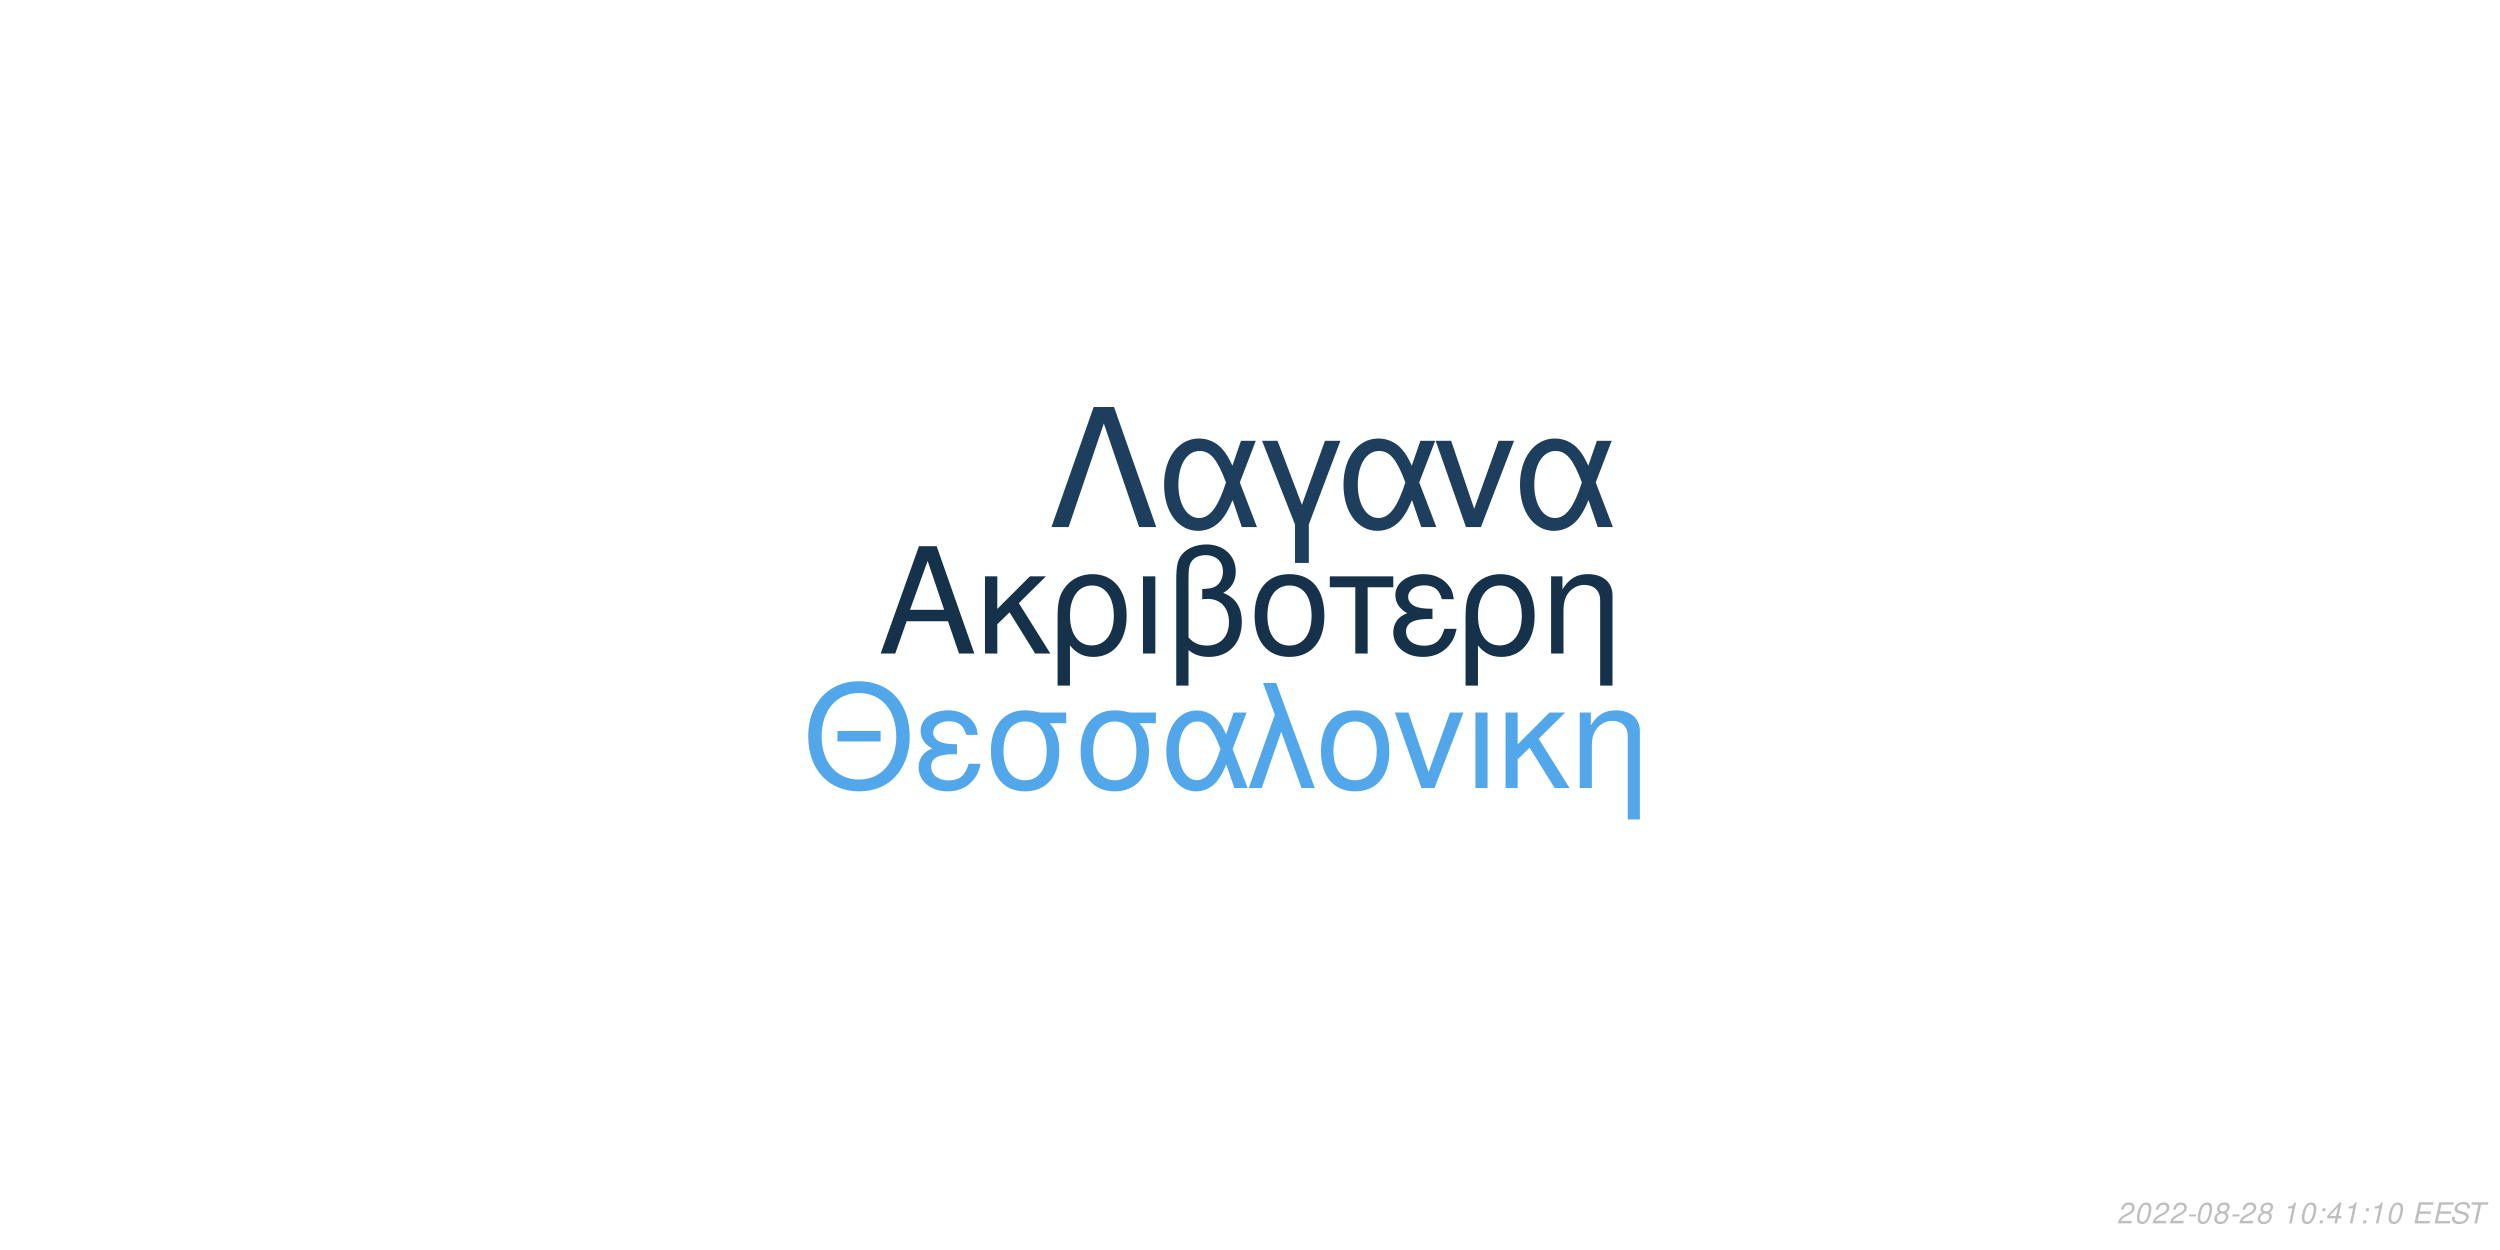
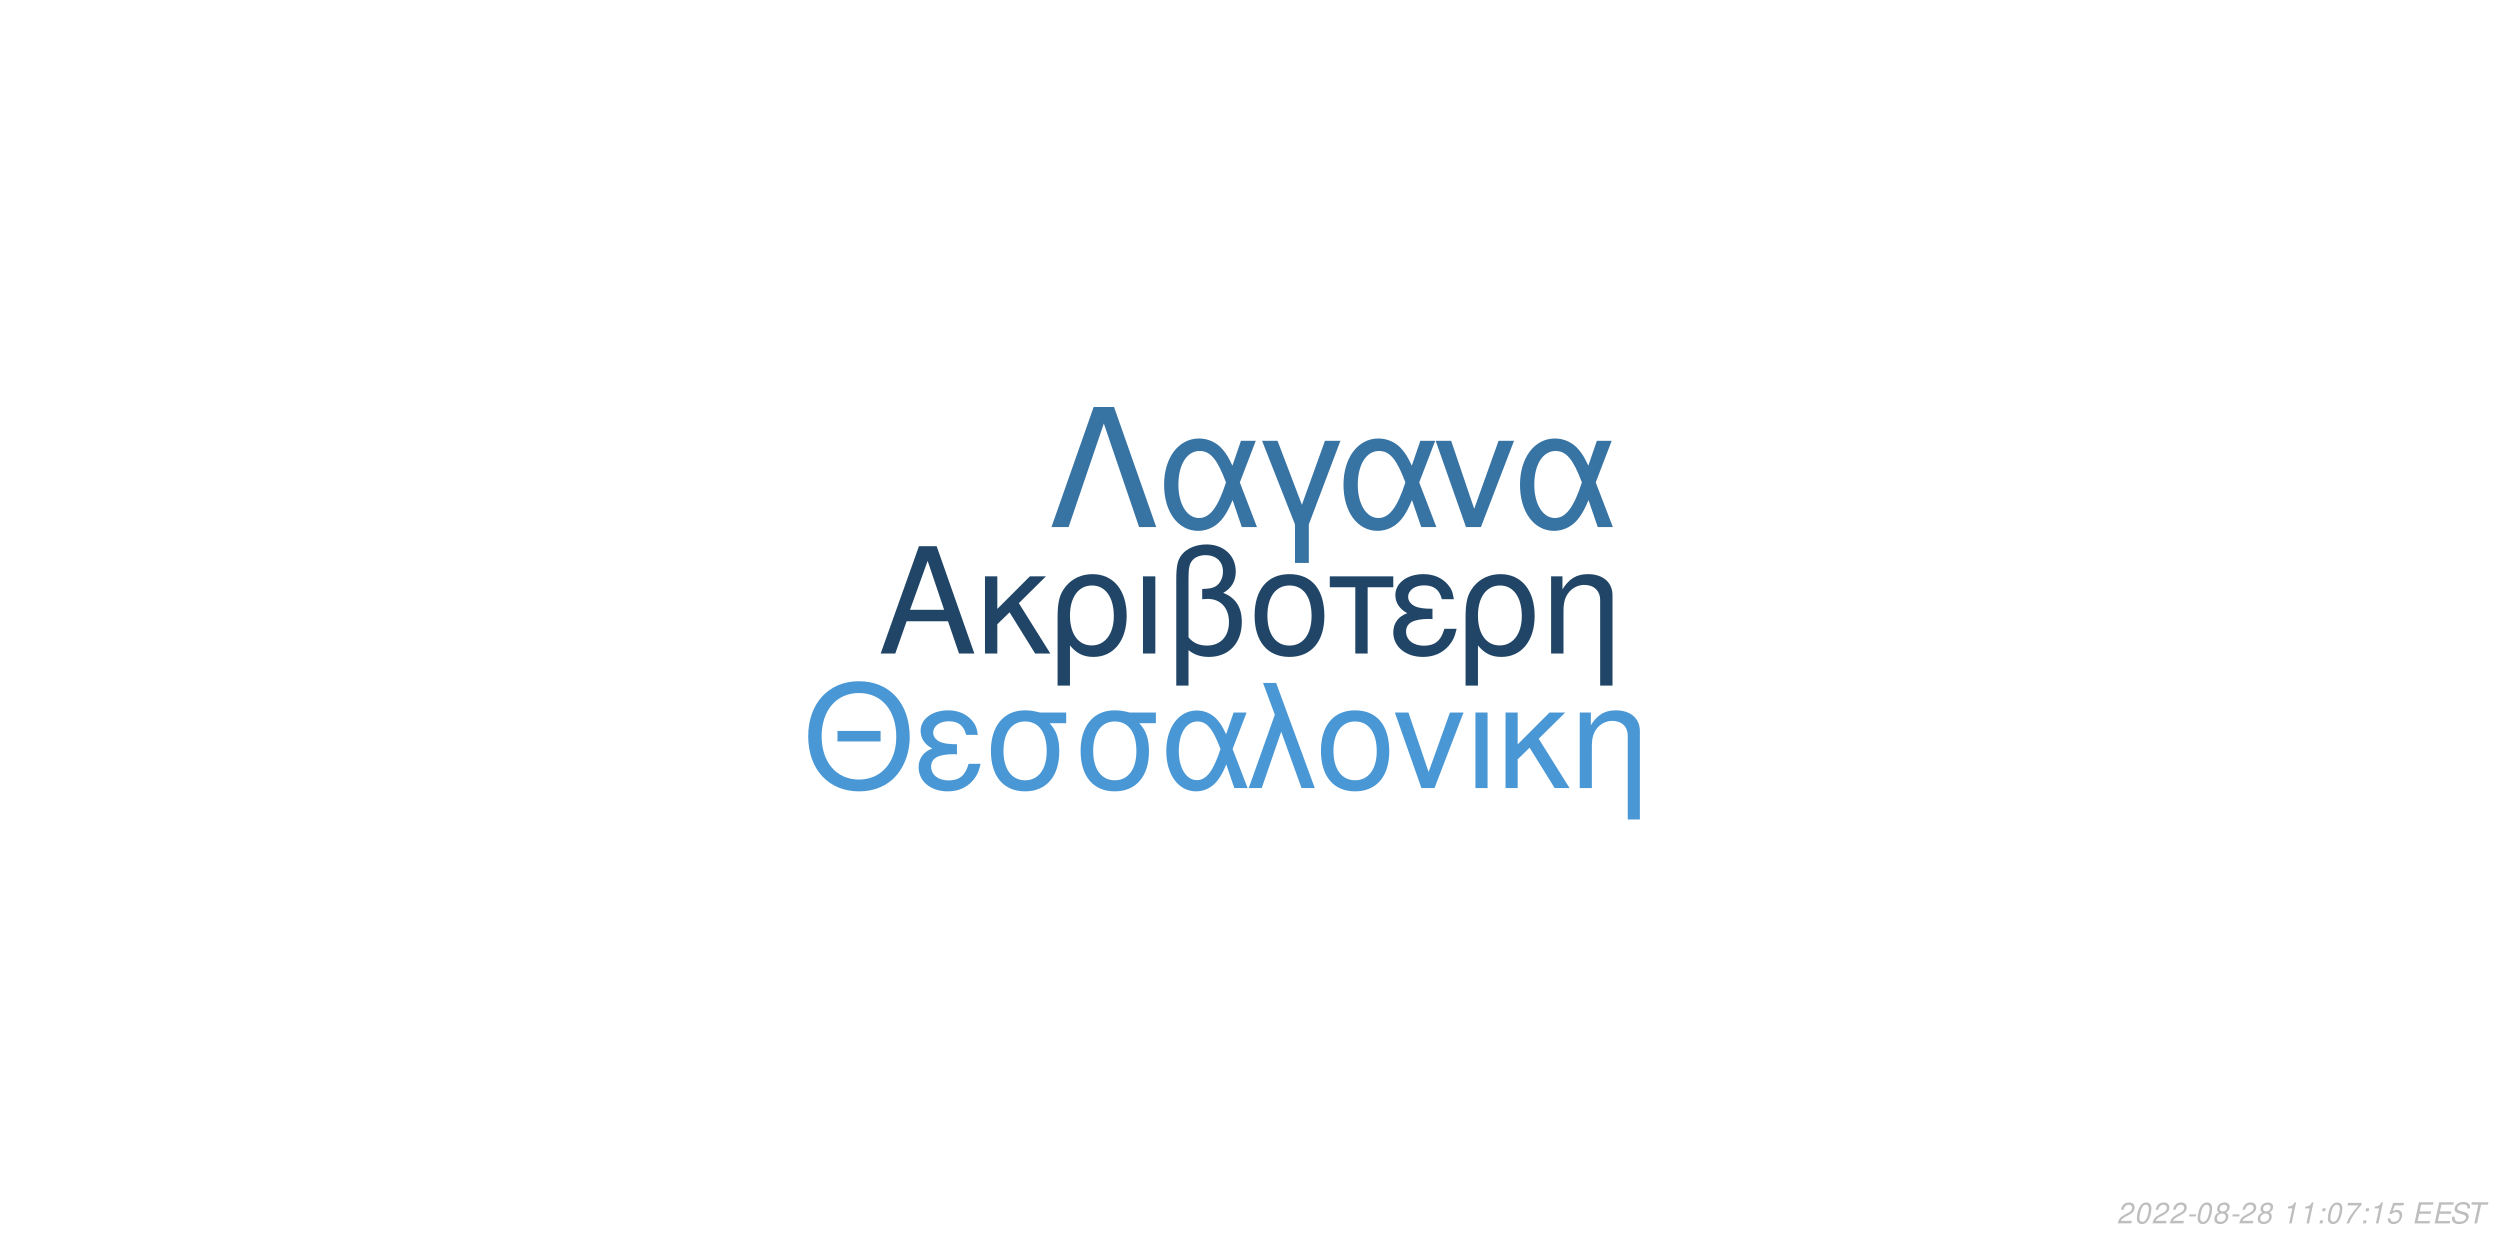
<svg xmlns="http://www.w3.org/2000/svg" xmlns:xlink="http://www.w3.org/1999/xlink" width="864pt" height="432pt" viewBox="0 0 864 432" version="1.1">
  <defs>
    <g>
      <symbol overflow="visible" id="glyph0-0">
        <path style="stroke:none;" d="" />
      </symbol>
      <symbol overflow="visible" id="glyph0-1">
        <path style="stroke:none;" d="M 24.125 -11.141 L 27.938 0 L 33.234 0 L 20.203 -37.094 L 14.094 -37.094 L 0.859 0 L 5.906 0 L 9.828 -11.141 Z M 22.797 -15.109 L 11 -15.109 L 17.094 -32.016 Z M 22.797 -15.109 " />
      </symbol>
      <symbol overflow="visible" id="glyph0-2">
        <path style="stroke:none;" d="M 7.172 -15.422 L 7.172 -26.672 L 2.906 -26.672 L 2.906 0 L 7.172 0 L 7.172 -10.125 L 11.406 -14.25 L 20.25 0 L 25.5 0 L 14.609 -17.406 L 23.969 -26.672 L 18.422 -26.672 Z M 7.172 -15.422 " />
      </symbol>
      <symbol overflow="visible" id="glyph0-3">
        <path style="stroke:none;" d="M 3 11.094 L 7.281 11.094 L 7.281 -2.797 C 9.516 -0.047 11.953 1.172 15.375 1.172 C 22.344 1.172 26.875 -4.422 26.875 -13.031 C 26.875 -21.891 22.297 -27.438 15.062 -27.438 C 11.297 -27.438 7.984 -25.906 5.797 -23.156 C 3.672 -20.516 3 -17.969 3 -12.359 Z M 14.906 -23.516 C 19.547 -23.516 22.438 -19.438 22.438 -12.922 C 22.438 -6.812 19.391 -2.797 14.812 -2.797 C 10.172 -2.797 7.281 -6.766 7.281 -13.125 C 7.281 -19.484 10.234 -23.516 14.906 -23.516 Z M 14.906 -23.516 " />
      </symbol>
      <symbol overflow="visible" id="glyph0-4">
        <path style="stroke:none;" d="M 3.516 0 L 7.781 0 L 7.781 -26.672 L 3.516 -26.672 Z M 3.516 0 " />
      </symbol>
      <symbol overflow="visible" id="glyph0-5">
        <path style="stroke:none;" d="M 4.016 11.094 L 8.25 11.094 L 8.25 -1.172 C 10.172 0.406 12.422 1.172 15.312 1.172 C 22.188 1.172 26.672 -3.609 26.672 -10.891 C 26.672 -15.984 24.578 -19.234 20.25 -20.969 C 23.109 -22.547 24.578 -25.031 24.578 -28.344 C 24.578 -33.844 20.406 -37.703 14.453 -37.703 C 10.938 -37.703 7.734 -36.391 6 -34.25 C 4.484 -32.422 4.016 -30.328 4.016 -25.391 Z M 8.25 -25.656 C 8.25 -29.359 8.5 -30.844 9.469 -32.062 C 10.375 -33.281 12.156 -34 14.094 -34 C 17.812 -34 20.156 -31.812 20.156 -28.297 C 20.156 -25.953 18.984 -23.812 17.297 -23.047 C 16.281 -22.547 15.469 -22.438 12.984 -22.297 L 12.984 -18.781 C 13.734 -18.828 14.344 -18.875 14.969 -18.875 C 19.344 -18.875 22.234 -15.719 22.234 -10.891 C 22.234 -5.906 19.281 -2.75 14.656 -2.75 C 11.953 -2.75 9.922 -3.609 8.25 -5.594 Z M 8.25 -25.656 " />
      </symbol>
      <symbol overflow="visible" id="glyph0-6">
        <path style="stroke:none;" d="M 14.094 -27.438 C 6.562 -27.438 2.094 -22.094 2.094 -13.125 C 2.094 -4.125 6.562 1.172 14.141 1.172 C 21.672 1.172 26.203 -4.172 26.203 -12.922 C 26.203 -22.188 21.828 -27.438 14.094 -27.438 Z M 14.141 -23.516 C 18.938 -23.516 21.781 -19.594 21.781 -12.984 C 21.781 -6.672 18.828 -2.75 14.141 -2.75 C 9.422 -2.75 6.516 -6.672 6.516 -13.125 C 6.516 -19.594 9.422 -23.516 14.141 -23.516 Z M 14.141 -23.516 " />
      </symbol>
      <symbol overflow="visible" id="glyph0-7">
        <path style="stroke:none;" d="M 7.891 0 L 12.156 0 L 12.156 -22.906 L 21.016 -22.906 L 21.016 -26.672 L -0.922 -26.672 L -0.922 -22.906 L 7.891 -22.906 Z M 7.891 0 " />
      </symbol>
      <symbol overflow="visible" id="glyph0-8">
        <path style="stroke:none;" d="M 14.562 -15.469 C 11.344 -15.469 9.562 -15.781 8.297 -16.438 C 6.922 -17.203 6.156 -18.328 6.156 -19.547 C 6.156 -21.891 8.453 -23.562 11.656 -23.562 C 15.062 -23.562 16.953 -22.094 17.812 -18.781 L 21.938 -18.781 C 21.578 -21.266 21.062 -22.5 19.797 -23.922 C 17.812 -26.203 14.906 -27.438 11.453 -27.438 C 5.797 -27.438 1.734 -24.375 1.734 -20.203 C 1.734 -17.609 3.156 -15.375 5.859 -13.938 C 2.797 -12.875 1.016 -10.484 1.016 -7.328 C 1.016 -2.391 5.297 1.172 11.25 1.172 C 14.969 1.172 17.906 -0.109 20.156 -2.641 C 21.578 -4.328 22.297 -5.797 22.906 -8.547 L 18.672 -8.547 C 17.5 -4.422 15.422 -2.703 11.609 -2.703 C 7.938 -2.703 5.438 -4.688 5.438 -7.578 C 5.438 -10.578 7.938 -11.953 13.484 -11.953 C 13.641 -11.953 14.094 -11.953 14.562 -11.906 Z M 14.562 -15.469 " />
      </symbol>
      <symbol overflow="visible" id="glyph0-9">
        <path style="stroke:none;" d="M 3.562 -26.672 L 3.562 0 L 7.844 0 L 7.844 -14.703 C 7.844 -17.906 8.5 -19.891 10.031 -21.531 C 11.406 -22.953 13.188 -23.719 15.062 -23.719 C 18.375 -23.719 20.516 -21.672 20.516 -18.469 L 20.516 11.094 L 24.781 11.094 L 24.781 -20.156 C 24.781 -24.578 21.469 -27.438 16.328 -27.438 C 12.359 -27.438 9.828 -25.906 7.484 -22.188 L 7.484 -26.672 Z M 3.562 -26.672 " />
      </symbol>
      <symbol overflow="visible" id="glyph1-0">
        <path style="stroke:none;" d="" />
      </symbol>
      <symbol overflow="visible" id="glyph1-1">
        <path style="stroke:none;" d="M 26.859 -19.734 L 11.953 -19.734 L 11.953 -16.094 L 26.859 -16.094 Z M 19.328 -36.922 C 8.922 -36.922 1.844 -29.25 1.844 -17.891 C 1.844 -6.484 8.875 1.141 19.391 1.141 C 23.812 1.141 27.703 -0.203 30.641 -2.688 C 34.578 -6.031 36.922 -11.656 36.922 -17.594 C 36.922 -29.297 30 -36.922 19.328 -36.922 Z M 19.328 -32.844 C 27.203 -32.844 32.281 -26.906 32.281 -17.688 C 32.281 -8.922 27.062 -2.938 19.391 -2.938 C 11.609 -2.938 6.484 -8.922 6.484 -17.891 C 6.484 -26.859 11.609 -32.844 19.328 -32.844 Z M 19.328 -32.844 " />
      </symbol>
      <symbol overflow="visible" id="glyph1-2">
        <path style="stroke:none;" d="M 14.25 -15.141 C 11.109 -15.141 9.375 -15.453 8.125 -16.094 C 6.781 -16.844 6.031 -17.938 6.031 -19.141 C 6.031 -21.422 8.266 -23.078 11.406 -23.078 C 14.75 -23.078 16.594 -21.625 17.438 -18.391 L 21.469 -18.391 C 21.125 -20.828 20.625 -22.031 19.391 -23.422 C 17.438 -25.656 14.594 -26.859 11.219 -26.859 C 5.688 -26.859 1.688 -23.875 1.688 -19.781 C 1.688 -17.234 3.094 -15.047 5.734 -13.656 C 2.734 -12.609 1 -10.266 1 -7.172 C 1 -2.344 5.188 1.141 11.016 1.141 C 14.656 1.141 17.547 -0.094 19.734 -2.594 C 21.125 -4.234 21.828 -5.688 22.422 -8.375 L 18.281 -8.375 C 17.141 -4.328 15.094 -2.641 11.359 -2.641 C 7.766 -2.641 5.328 -4.578 5.328 -7.422 C 5.328 -10.359 7.766 -11.703 13.203 -11.703 C 13.359 -11.703 13.797 -11.703 14.25 -11.656 Z M 14.25 -15.141 " />
      </symbol>
      <symbol overflow="visible" id="glyph1-3">
        <path style="stroke:none;" d="M 29 -26.109 L 19.938 -26.109 C 17.594 -26.703 16.438 -26.859 14.703 -26.859 C 7.469 -26.859 2.984 -21.469 2.984 -12.859 C 2.984 -4.031 7.375 1.141 14.797 1.141 C 22.172 1.141 26.609 -4.078 26.609 -12.656 C 26.609 -17.047 25.656 -19.828 23.266 -22.422 L 29 -22.422 Z M 14.797 -23.016 C 19.531 -23.016 22.266 -19.234 22.266 -12.75 C 22.266 -6.531 19.438 -2.688 14.797 -2.688 C 10.172 -2.688 7.328 -6.531 7.328 -12.859 C 7.328 -19.188 10.172 -23.016 14.797 -23.016 Z M 14.797 -23.016 " />
      </symbol>
      <symbol overflow="visible" id="glyph1-4">
        <path style="stroke:none;" d="M 29.344 -26.109 L 24.859 -26.109 L 22.266 -18.578 C 21.125 -21.031 20.484 -22.125 19.328 -23.469 C 17.547 -25.609 14.906 -26.812 12.156 -26.812 C 5.984 -26.812 1.594 -20.984 1.594 -12.812 C 1.594 -4.578 5.828 1.141 11.906 1.141 C 14.953 1.141 17.734 -0.344 19.625 -3.047 C 20.672 -4.531 21.281 -5.688 22.328 -8.172 L 25.109 0 L 29.703 0 L 24.516 -13.5 Z M 20.328 -13.5 C 17.891 -5.922 15.453 -2.734 12.156 -2.734 C 8.516 -2.734 5.922 -6.922 5.922 -12.812 C 5.922 -18.938 8.516 -23.016 12.359 -23.016 C 15.594 -23.016 17.688 -20.531 20.328 -13.5 Z M 20.328 -13.5 " />
      </symbol>
      <symbol overflow="visible" id="glyph1-5">
        <path style="stroke:none;" d="M 1.094 0 L 5.578 0 L 12.312 -19.484 L 19.328 0 L 23.922 0 L 10.562 -36.328 L 6.031 -36.328 L 10.109 -25.359 Z M 1.094 0 " />
      </symbol>
      <symbol overflow="visible" id="glyph1-6">
        <path style="stroke:none;" d="M 13.797 -26.859 C 6.422 -26.859 2.047 -21.625 2.047 -12.859 C 2.047 -4.031 6.422 1.141 13.859 1.141 C 21.234 1.141 25.656 -4.078 25.656 -12.656 C 25.656 -21.719 21.375 -26.859 13.797 -26.859 Z M 13.859 -23.016 C 18.531 -23.016 21.328 -19.188 21.328 -12.703 C 21.328 -6.531 18.438 -2.688 13.859 -2.688 C 9.219 -2.688 6.375 -6.531 6.375 -12.859 C 6.375 -19.188 9.219 -23.016 13.859 -23.016 Z M 13.859 -23.016 " />
      </symbol>
      <symbol overflow="visible" id="glyph1-7">
        <path style="stroke:none;" d="M 14.297 0 L 24.312 -26.109 L 19.625 -26.109 L 12.25 -5.531 L 5.281 -26.109 L 0.594 -26.109 L 9.766 0 Z M 14.297 0 " />
      </symbol>
      <symbol overflow="visible" id="glyph1-8">
        <path style="stroke:none;" d="M 3.438 0 L 7.625 0 L 7.625 -26.109 L 3.438 -26.109 Z M 3.438 0 " />
      </symbol>
      <symbol overflow="visible" id="glyph1-9">
        <path style="stroke:none;" d="M 7.031 -15.094 L 7.031 -26.109 L 2.844 -26.109 L 2.844 0 L 7.031 0 L 7.031 -9.922 L 11.156 -13.953 L 19.828 0 L 24.969 0 L 14.297 -17.047 L 23.469 -26.109 L 18.031 -26.109 Z M 7.031 -15.094 " />
      </symbol>
      <symbol overflow="visible" id="glyph1-10">
        <path style="stroke:none;" d="M 3.484 -26.109 L 3.484 0 L 7.672 0 L 7.672 -14.406 C 7.672 -17.547 8.328 -19.484 9.812 -21.078 C 11.156 -22.469 12.906 -23.219 14.75 -23.219 C 17.984 -23.219 20.078 -21.234 20.078 -18.094 L 20.078 10.859 L 24.266 10.859 L 24.266 -19.734 C 24.266 -24.062 21.031 -26.859 16 -26.859 C 12.109 -26.859 9.609 -25.359 7.328 -21.719 L 7.328 -26.109 Z M 3.484 -26.109 " />
      </symbol>
      <symbol overflow="visible" id="glyph2-0">
        <path style="stroke:none;" d="" />
      </symbol>
      <symbol overflow="visible" id="glyph2-1">
        <path style="stroke:none;" d="M 22.531 -41.484 L 15.484 -41.484 L 0.906 0 L 6.828 0 L 19 -35.797 L 31.188 0 L 37.109 0 Z M 22.531 -41.484 " />
      </symbol>
      <symbol overflow="visible" id="glyph2-2">
        <path style="stroke:none;" d="M 33.516 -29.812 L 28.391 -29.812 L 25.438 -21.219 C 24.125 -24.016 23.391 -25.266 22.078 -26.797 C 20.031 -29.25 17.016 -30.609 13.891 -30.609 C 6.828 -30.609 1.828 -23.953 1.828 -14.625 C 1.828 -5.234 6.656 1.312 13.594 1.312 C 17.078 1.312 20.266 -0.391 22.422 -3.469 C 23.609 -5.172 24.297 -6.484 25.5 -9.328 L 28.688 0 L 33.922 0 L 28 -15.422 Z M 23.219 -15.422 C 20.422 -6.766 17.641 -3.125 13.891 -3.125 C 9.734 -3.125 6.766 -7.906 6.766 -14.625 C 6.766 -21.625 9.734 -26.297 14.109 -26.297 C 17.812 -26.297 20.203 -23.453 23.219 -15.422 Z M 23.219 -15.422 " />
      </symbol>
      <symbol overflow="visible" id="glyph2-3">
        <path style="stroke:none;" d="M 12.062 12.406 L 16.844 12.406 L 16.844 -0.906 L 27.766 -29.812 L 22.422 -29.812 L 14.453 -7.688 L 6.031 -29.812 L 0.688 -29.812 L 12.062 -0.906 Z M 12.062 12.406 " />
      </symbol>
      <symbol overflow="visible" id="glyph2-4">
        <path style="stroke:none;" d="M 16.328 0 L 27.766 -29.812 L 22.422 -29.812 L 14 -6.312 L 6.031 -29.812 L 0.688 -29.812 L 11.156 0 Z M 16.328 0 " />
      </symbol>
      <symbol overflow="visible" id="glyph3-0">
        <path style="stroke:none;" d="" />
      </symbol>
      <symbol overflow="visible" id="glyph3-1">
        <path style="stroke:none;" d="M 5.234 -0.875 L 1.469 -0.875 C 1.641 -1.375 2.203 -1.891 3.109 -2.344 L 4.234 -2.938 C 5.562 -3.625 6.219 -4.469 6.219 -5.484 C 6.219 -5.938 6.062 -6.359 5.797 -6.656 C 5.469 -7.047 4.984 -7.234 4.312 -7.234 C 2.766 -7.234 1.891 -6.453 1.484 -4.734 L 2.375 -4.734 C 2.484 -5.188 2.609 -5.484 2.797 -5.75 C 3.094 -6.203 3.609 -6.453 4.188 -6.453 C 4.891 -6.453 5.344 -6.031 5.344 -5.375 C 5.344 -4.703 4.859 -4.094 4.016 -3.656 L 2.984 -3.125 C 1.234 -2.188 0.797 -1.656 0.344 -0.016 L 5.047 -0.016 Z M 5.234 -0.875 " />
      </symbol>
      <symbol overflow="visible" id="glyph3-2">
        <path style="stroke:none;" d="M 4.203 -7.234 C 3.375 -7.234 2.688 -6.812 2.125 -5.984 C 1.484 -5.047 0.984 -3.188 0.984 -1.734 C 0.984 -1.109 1.172 -0.562 1.484 -0.266 C 1.797 0.047 2.281 0.234 2.766 0.234 C 3.625 0.234 4.281 -0.156 4.859 -1.016 C 5.516 -1.953 6 -3.797 6 -5.266 C 6 -6.5 5.328 -7.234 4.203 -7.234 Z M 4.094 -6.453 C 4.734 -6.453 5.125 -5.984 5.125 -5.156 C 5.125 -4.203 4.781 -2.625 4.406 -1.812 C 3.984 -0.938 3.516 -0.547 2.875 -0.547 C 2.25 -0.547 1.875 -1.031 1.875 -1.828 C 1.875 -2.797 2.203 -4.344 2.594 -5.203 C 2.984 -6.047 3.453 -6.453 4.094 -6.453 Z M 4.094 -6.453 " />
      </symbol>
      <symbol overflow="visible" id="glyph3-3">
        <path style="stroke:none;" d="M 3.516 -3.125 L 1.125 -3.125 L 0.969 -2.406 L 3.359 -2.406 Z M 3.516 -3.125 " />
      </symbol>
      <symbol overflow="visible" id="glyph3-4">
        <path style="stroke:none;" d="M 4.766 -3.797 C 5.078 -3.969 5.234 -4.078 5.438 -4.234 C 5.812 -4.594 6.062 -5.172 6.062 -5.734 C 6.062 -6.625 5.344 -7.234 4.266 -7.234 C 2.812 -7.234 1.703 -6.219 1.703 -4.875 C 1.703 -4.406 1.875 -4.125 2.359 -3.812 C 1.297 -3.312 0.75 -2.516 0.75 -1.469 C 0.75 -0.438 1.547 0.234 2.812 0.234 C 3.656 0.234 4.359 -0.094 4.938 -0.734 C 5.359 -1.234 5.609 -1.859 5.609 -2.438 C 5.609 -3.047 5.312 -3.516 4.766 -3.797 Z M 4.109 -6.453 C 4.797 -6.453 5.188 -6.125 5.188 -5.578 C 5.188 -5.266 5.062 -4.922 4.859 -4.672 C 4.562 -4.312 4.188 -4.156 3.656 -4.156 C 2.984 -4.156 2.594 -4.453 2.594 -4.984 C 2.594 -5.859 3.203 -6.453 4.109 -6.453 Z M 3.453 -3.406 C 4.234 -3.406 4.734 -2.984 4.734 -2.312 C 4.734 -1.312 3.922 -0.547 2.875 -0.547 C 2.125 -0.547 1.625 -0.969 1.625 -1.625 C 1.625 -2.609 2.438 -3.406 3.453 -3.406 Z M 3.453 -3.406 " />
      </symbol>
      <symbol overflow="visible" id="glyph3-5">
        <path style="stroke:none;" d="" />
      </symbol>
      <symbol overflow="visible" id="glyph3-6">
        <path style="stroke:none;" d="M 3.703 -5.188 L 2.594 0 L 3.469 0 L 5.016 -7.234 L 4.438 -7.234 C 3.906 -6.156 3.688 -6.016 2.234 -5.812 L 2.109 -5.188 Z M 3.703 -5.188 " />
      </symbol>
      <symbol overflow="visible" id="glyph3-7">
        <path style="stroke:none;" d="M 2.359 -1.031 L 1.312 -1.031 L 1.094 0 L 2.141 0 Z M 3.266 -5.234 L 2.219 -5.234 L 2 -4.203 L 3.047 -4.203 Z M 3.266 -5.234 " />
      </symbol>
      <symbol overflow="visible" id="glyph3-8">
-         <path style="stroke:none;" d="M 3.625 -1.75 L 3.266 0 L 4.141 0 L 4.516 -1.75 L 5.562 -1.75 L 5.734 -2.531 L 4.688 -2.531 L 5.688 -7.234 L 5.016 -7.234 L 0.844 -2.672 L 0.641 -1.75 Z M 3.797 -2.531 L 1.594 -2.531 L 4.469 -5.703 Z M 3.797 -2.531 " />
+         <path style="stroke:none;" d="M 6.703 -7.094 L 1.953 -7.094 L 1.766 -6.219 L 5.594 -6.219 C 3.344 -3.688 2.266 -2.109 1.375 0 L 2.344 0 C 3.031 -1.906 4.828 -4.594 6.547 -6.281 Z M 6.703 -7.094 " />
      </symbol>
      <symbol overflow="visible" id="glyph3-9">
+         <path style="stroke:none;" d="M 6.297 -7.094 L 2.594 -7.094 L 1.234 -3.234 L 2.047 -3.234 C 2.656 -3.766 2.938 -3.906 3.531 -3.906 C 4.328 -3.906 4.797 -3.453 4.797 -2.688 C 4.797 -1.438 3.969 -0.547 2.828 -0.547 C 2.031 -0.547 1.609 -0.938 1.578 -1.734 L 0.703 -1.734 L 0.703 -1.516 C 0.703 -0.938 0.844 -0.547 1.188 -0.266 C 1.562 0.062 2.078 0.234 2.703 0.234 C 3.656 0.234 4.391 -0.156 4.984 -0.922 C 5.422 -1.5 5.672 -2.234 5.672 -2.953 C 5.672 -4 4.938 -4.672 3.812 -4.672 C 3.328 -4.672 2.906 -4.547 2.406 -4.234 L 3.109 -6.219 L 6.109 -6.219 Z M 6.297 -7.094 " />
+       </symbol>
+       <symbol overflow="visible" id="glyph3-10">
        <path style="stroke:none;" d="M 2.547 -3.312 L 6.5 -3.312 L 6.688 -4.141 L 2.719 -4.141 L 3.219 -6.469 L 7.344 -6.469 L 7.516 -7.297 L 2.453 -7.297 L 0.906 0 L 6.125 0 L 6.297 -0.812 L 2.016 -0.812 Z M 2.547 -3.312 " />
      </symbol>
-       <symbol overflow="visible" id="glyph3-10">
+       <symbol overflow="visible" id="glyph3-11">
        <path style="stroke:none;" d="M 7.062 -5.156 C 7.125 -5.438 7.141 -5.562 7.141 -5.703 C 7.141 -6.156 6.938 -6.594 6.594 -6.891 C 6.188 -7.25 5.656 -7.406 4.875 -7.406 C 3.844 -7.406 3.047 -7.125 2.5 -6.562 C 2.094 -6.141 1.781 -5.438 1.781 -4.922 C 1.781 -4.297 2.219 -3.766 2.891 -3.562 L 4.594 -3.094 C 5.406 -2.859 5.734 -2.578 5.734 -2.094 C 5.734 -1.781 5.547 -1.406 5.266 -1.141 C 4.844 -0.766 4.266 -0.578 3.453 -0.578 C 2.328 -0.578 1.812 -0.984 1.812 -1.906 C 1.812 -2.047 1.812 -2.125 1.844 -2.312 L 0.984 -2.312 C 0.906 -2.062 0.891 -1.906 0.891 -1.688 C 0.891 -0.484 1.797 0.234 3.297 0.234 C 4.359 0.234 5.234 -0.062 5.812 -0.609 C 6.344 -1.078 6.688 -1.797 6.688 -2.375 C 6.688 -2.641 6.609 -2.906 6.453 -3.156 C 6.234 -3.5 5.938 -3.703 5.469 -3.828 L 3.75 -4.312 C 2.984 -4.547 2.734 -4.734 2.734 -5.188 C 2.734 -5.547 2.875 -5.844 3.188 -6.109 C 3.547 -6.438 4.031 -6.594 4.703 -6.594 C 5.266 -6.594 5.688 -6.484 5.906 -6.297 C 6.094 -6.125 6.219 -5.797 6.219 -5.516 C 6.219 -5.422 6.203 -5.344 6.188 -5.156 Z M 7.062 -5.156 " />
      </symbol>
-       <symbol overflow="visible" id="glyph3-11">
+       <symbol overflow="visible" id="glyph3-12">
        <path style="stroke:none;" d="M 4.938 -6.469 L 7.312 -6.469 L 7.484 -7.297 L 1.75 -7.297 L 1.578 -6.469 L 3.984 -6.469 L 2.609 0 L 3.547 0 Z M 4.938 -6.469 " />
      </symbol>
    </g>
  </defs>
  <g id="surface1">
    <rect x="0" y="0" width="864" height="432" style="fill:rgb(100%,100%,100%);fill-opacity:1;stroke:none;" />
-     <g style="fill:rgb(8.627%,19.216%,29.02%);fill-opacity:1;">
+     <g style="fill:rgb(12.549%,27.059%,40%);fill-opacity:1;">
      <use xlink:href="#glyph0-1" x="303.5" y="225.861" />
      <use xlink:href="#glyph0-2" x="337.5" y="225.861" />
      <use xlink:href="#glyph0-3" x="362.5" y="225.861" />
      <use xlink:href="#glyph0-4" x="391.5" y="225.861" />
      <use xlink:href="#glyph0-5" x="402.5" y="225.861" />
      <use xlink:href="#glyph0-6" x="431.5" y="225.861" />
      <use xlink:href="#glyph0-7" x="460.5" y="225.861" />
      <use xlink:href="#glyph0-8" x="480.5" y="225.861" />
      <use xlink:href="#glyph0-3" x="503.5" y="225.861" />
      <use xlink:href="#glyph0-9" x="532.5" y="225.861" />
    </g>
-     <g style="fill:rgb(31.765%,65.49%,91.765%);fill-opacity:1;">
+     <g style="fill:rgb(28.627%,59.216%,83.137%);fill-opacity:1;">
      <use xlink:href="#glyph1-1" x="277.473" y="272.354" />
      <use xlink:href="#glyph1-2" x="316.473" y="272.354" />
      <use xlink:href="#glyph1-3" x="339.473" y="272.354" />
      <use xlink:href="#glyph1-3" x="370.473" y="272.354" />
      <use xlink:href="#glyph1-4" x="401.473" y="272.354" />
      <use xlink:href="#glyph1-5" x="430.473" y="272.354" />
      <use xlink:href="#glyph1-6" x="454.473" y="272.354" />
      <use xlink:href="#glyph1-7" x="481.473" y="272.354" />
      <use xlink:href="#glyph1-8" x="506.473" y="272.354" />
      <use xlink:href="#glyph1-9" x="517.473" y="272.354" />
      <use xlink:href="#glyph1-10" x="542.473" y="272.354" />
    </g>
-     <g style="fill:rgb(11.373%,24.314%,36.471%);fill-opacity:1;">
+     <g style="fill:rgb(21.569%,45.098%,63.922%);fill-opacity:1;">
      <use xlink:href="#glyph2-1" x="362.484" y="182.152" />
      <use xlink:href="#glyph2-2" x="400.484" y="182.152" />
      <use xlink:href="#glyph2-3" x="435.484" y="182.152" />
      <use xlink:href="#glyph2-2" x="462.484" y="182.152" />
      <use xlink:href="#glyph2-4" x="495.484" y="182.152" />
      <use xlink:href="#glyph2-2" x="523.484" y="182.152" />
    </g>
    <g style="fill:rgb(74.51%,74.51%,74.51%);fill-opacity:1;">
      <use xlink:href="#glyph3-1" x="731.52" y="422.81" />
      <use xlink:href="#glyph3-2" x="737.52" y="422.81" />
      <use xlink:href="#glyph3-1" x="743.52" y="422.81" />
      <use xlink:href="#glyph3-1" x="749.52" y="422.81" />
      <use xlink:href="#glyph3-3" x="755.52" y="422.81" />
      <use xlink:href="#glyph3-2" x="758.52" y="422.81" />
      <use xlink:href="#glyph3-4" x="764.52" y="422.81" />
      <use xlink:href="#glyph3-3" x="770.52" y="422.81" />
      <use xlink:href="#glyph3-1" x="773.52" y="422.81" />
      <use xlink:href="#glyph3-4" x="779.52" y="422.81" />
      <use xlink:href="#glyph3-5" x="785.52" y="422.81" />
      <use xlink:href="#glyph3-6" x="788.52" y="422.81" />
-       <use xlink:href="#glyph3-2" x="794.52" y="422.81" />
+       <use xlink:href="#glyph3-6" x="794.52" y="422.81" />
      <use xlink:href="#glyph3-7" x="800.52" y="422.81" />
-       <use xlink:href="#glyph3-8" x="803.52" y="422.81" />
-       <use xlink:href="#glyph3-6" x="809.52" y="422.81" />
+       <use xlink:href="#glyph3-2" x="803.52" y="422.81" />
+       <use xlink:href="#glyph3-8" x="809.52" y="422.81" />
      <use xlink:href="#glyph3-7" x="815.52" y="422.81" />
      <use xlink:href="#glyph3-6" x="818.52" y="422.81" />
-       <use xlink:href="#glyph3-2" x="824.52" y="422.81" />
+       <use xlink:href="#glyph3-9" x="824.52" y="422.81" />
      <use xlink:href="#glyph3-5" x="830.52" y="422.81" />
-       <use xlink:href="#glyph3-9" x="833.52" y="422.81" />
-       <use xlink:href="#glyph3-9" x="840.52" y="422.81" />
-       <use xlink:href="#glyph3-10" x="846.52" y="422.81" />
-       <use xlink:href="#glyph3-11" x="852.52" y="422.81" />
+       <use xlink:href="#glyph3-10" x="833.52" y="422.81" />
+       <use xlink:href="#glyph3-10" x="840.52" y="422.81" />
+       <use xlink:href="#glyph3-11" x="846.52" y="422.81" />
+       <use xlink:href="#glyph3-12" x="852.52" y="422.81" />
    </g>
  </g>
</svg>
